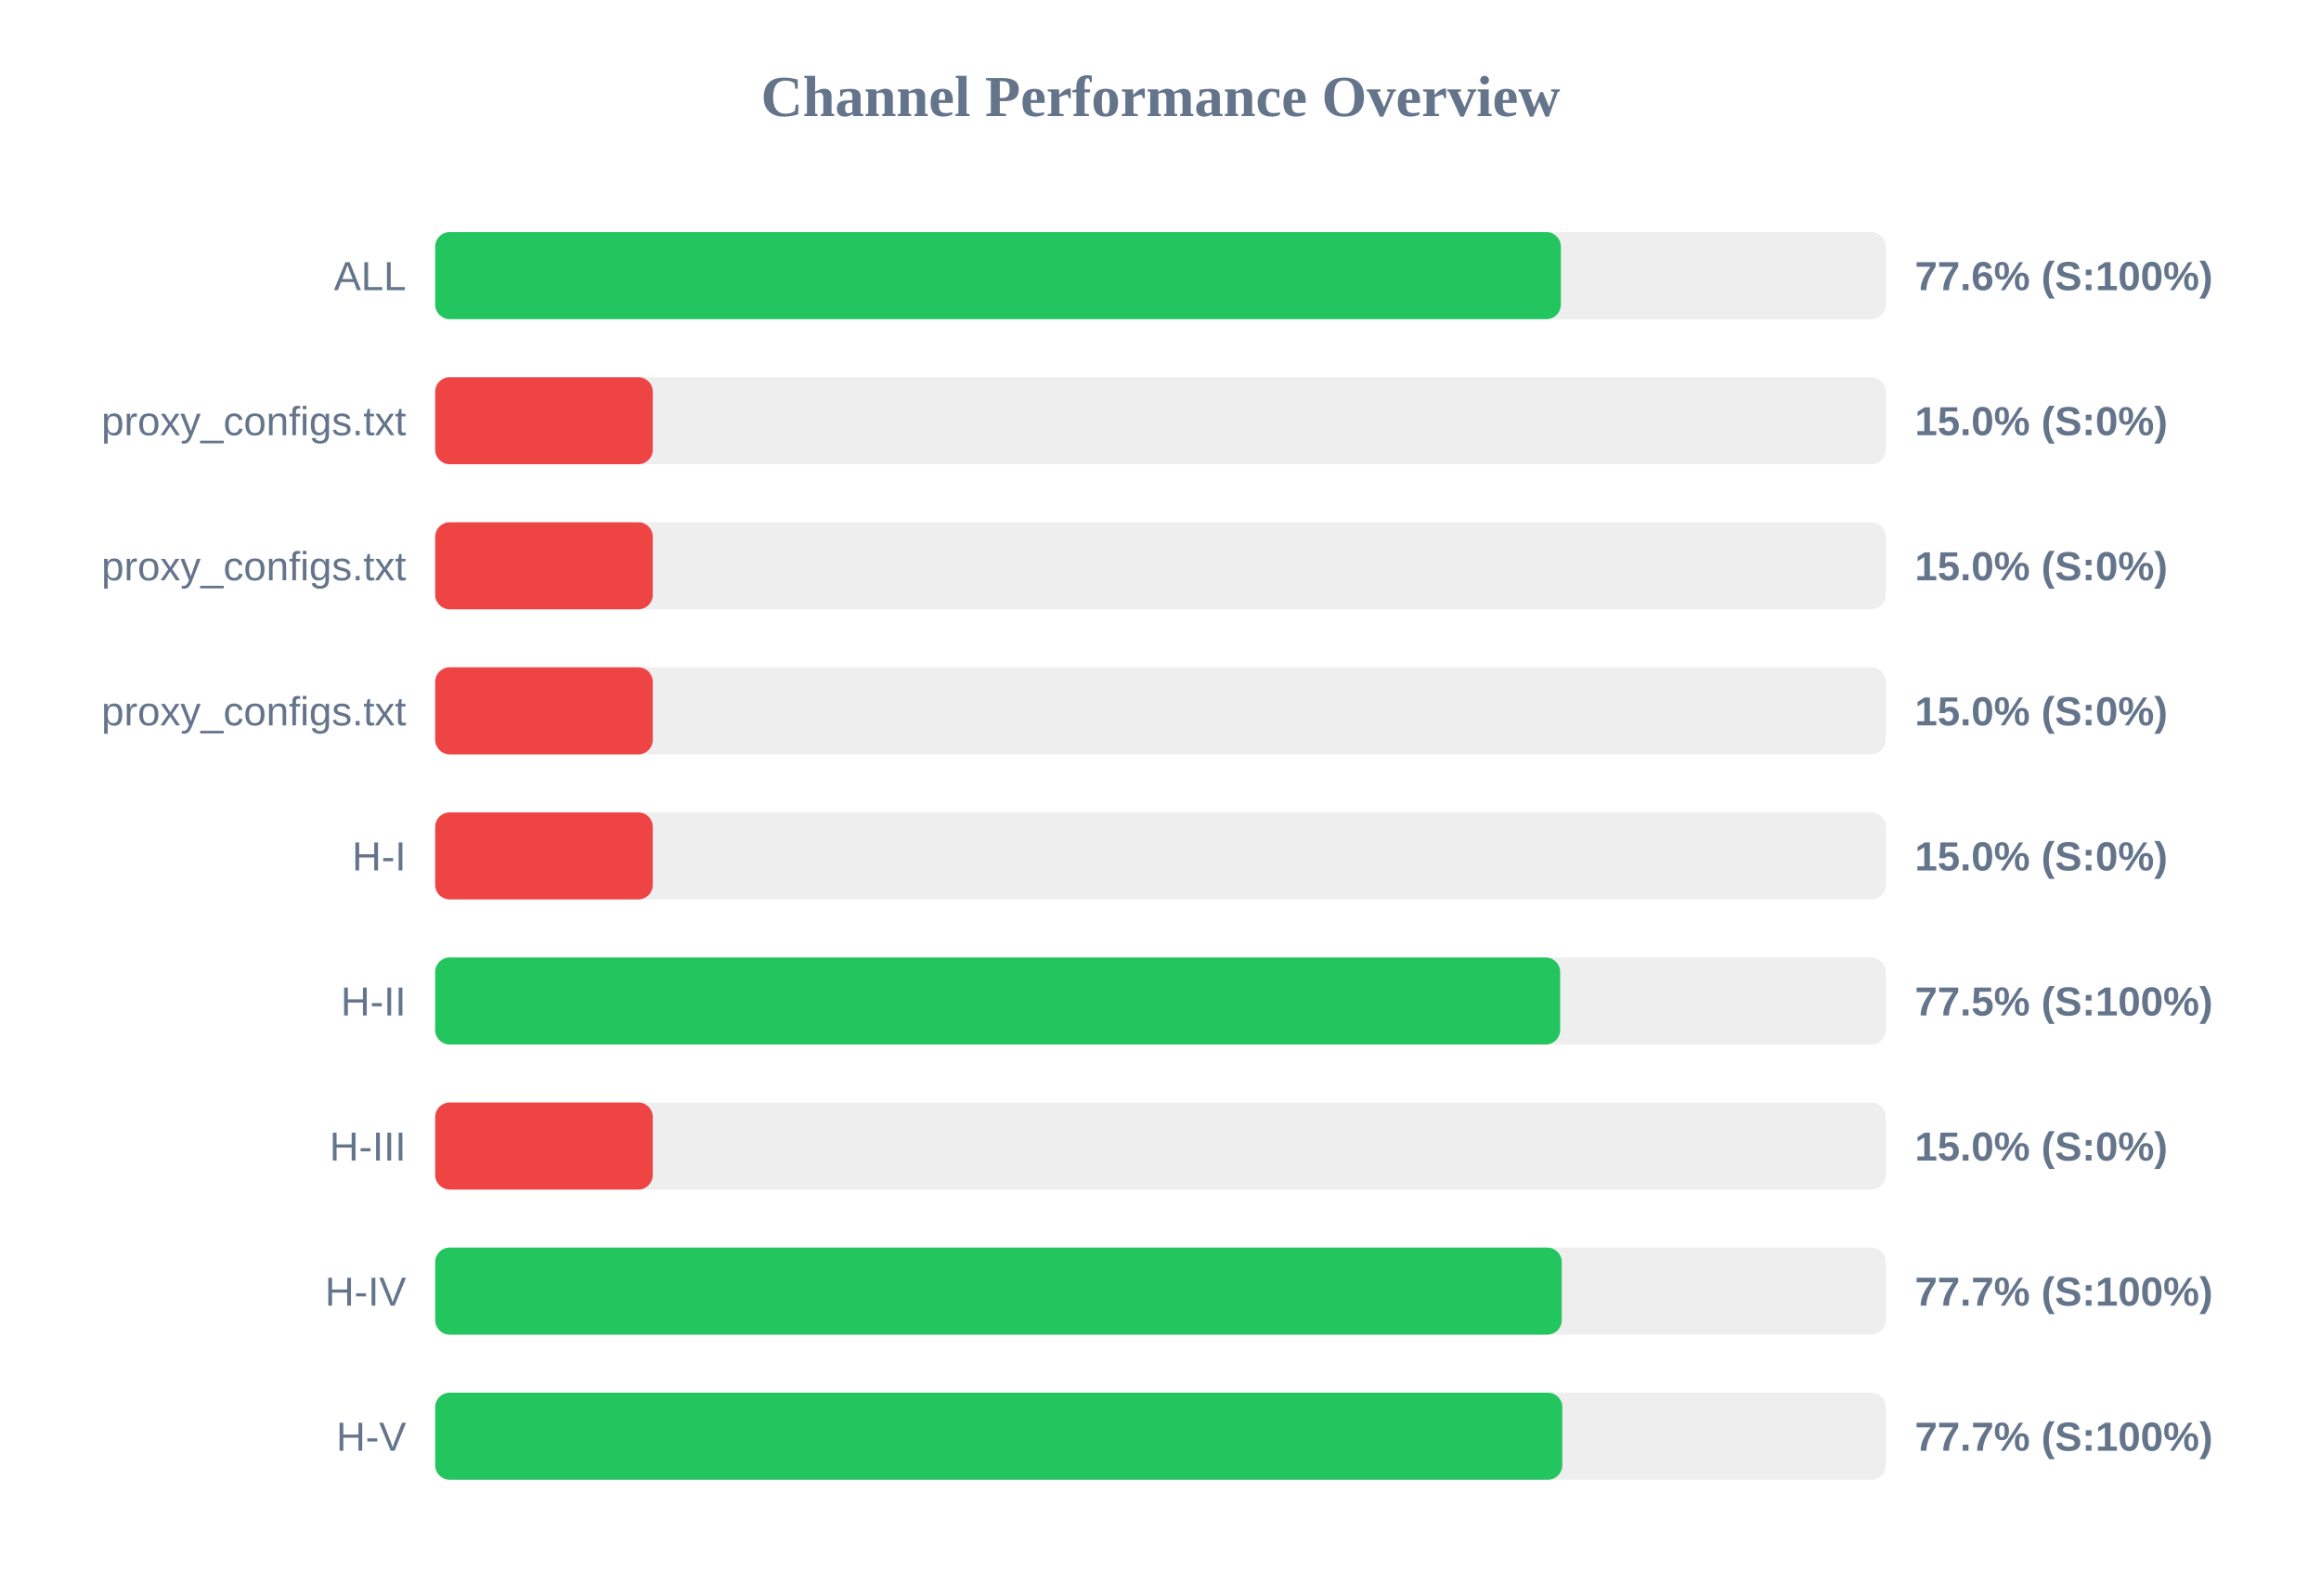
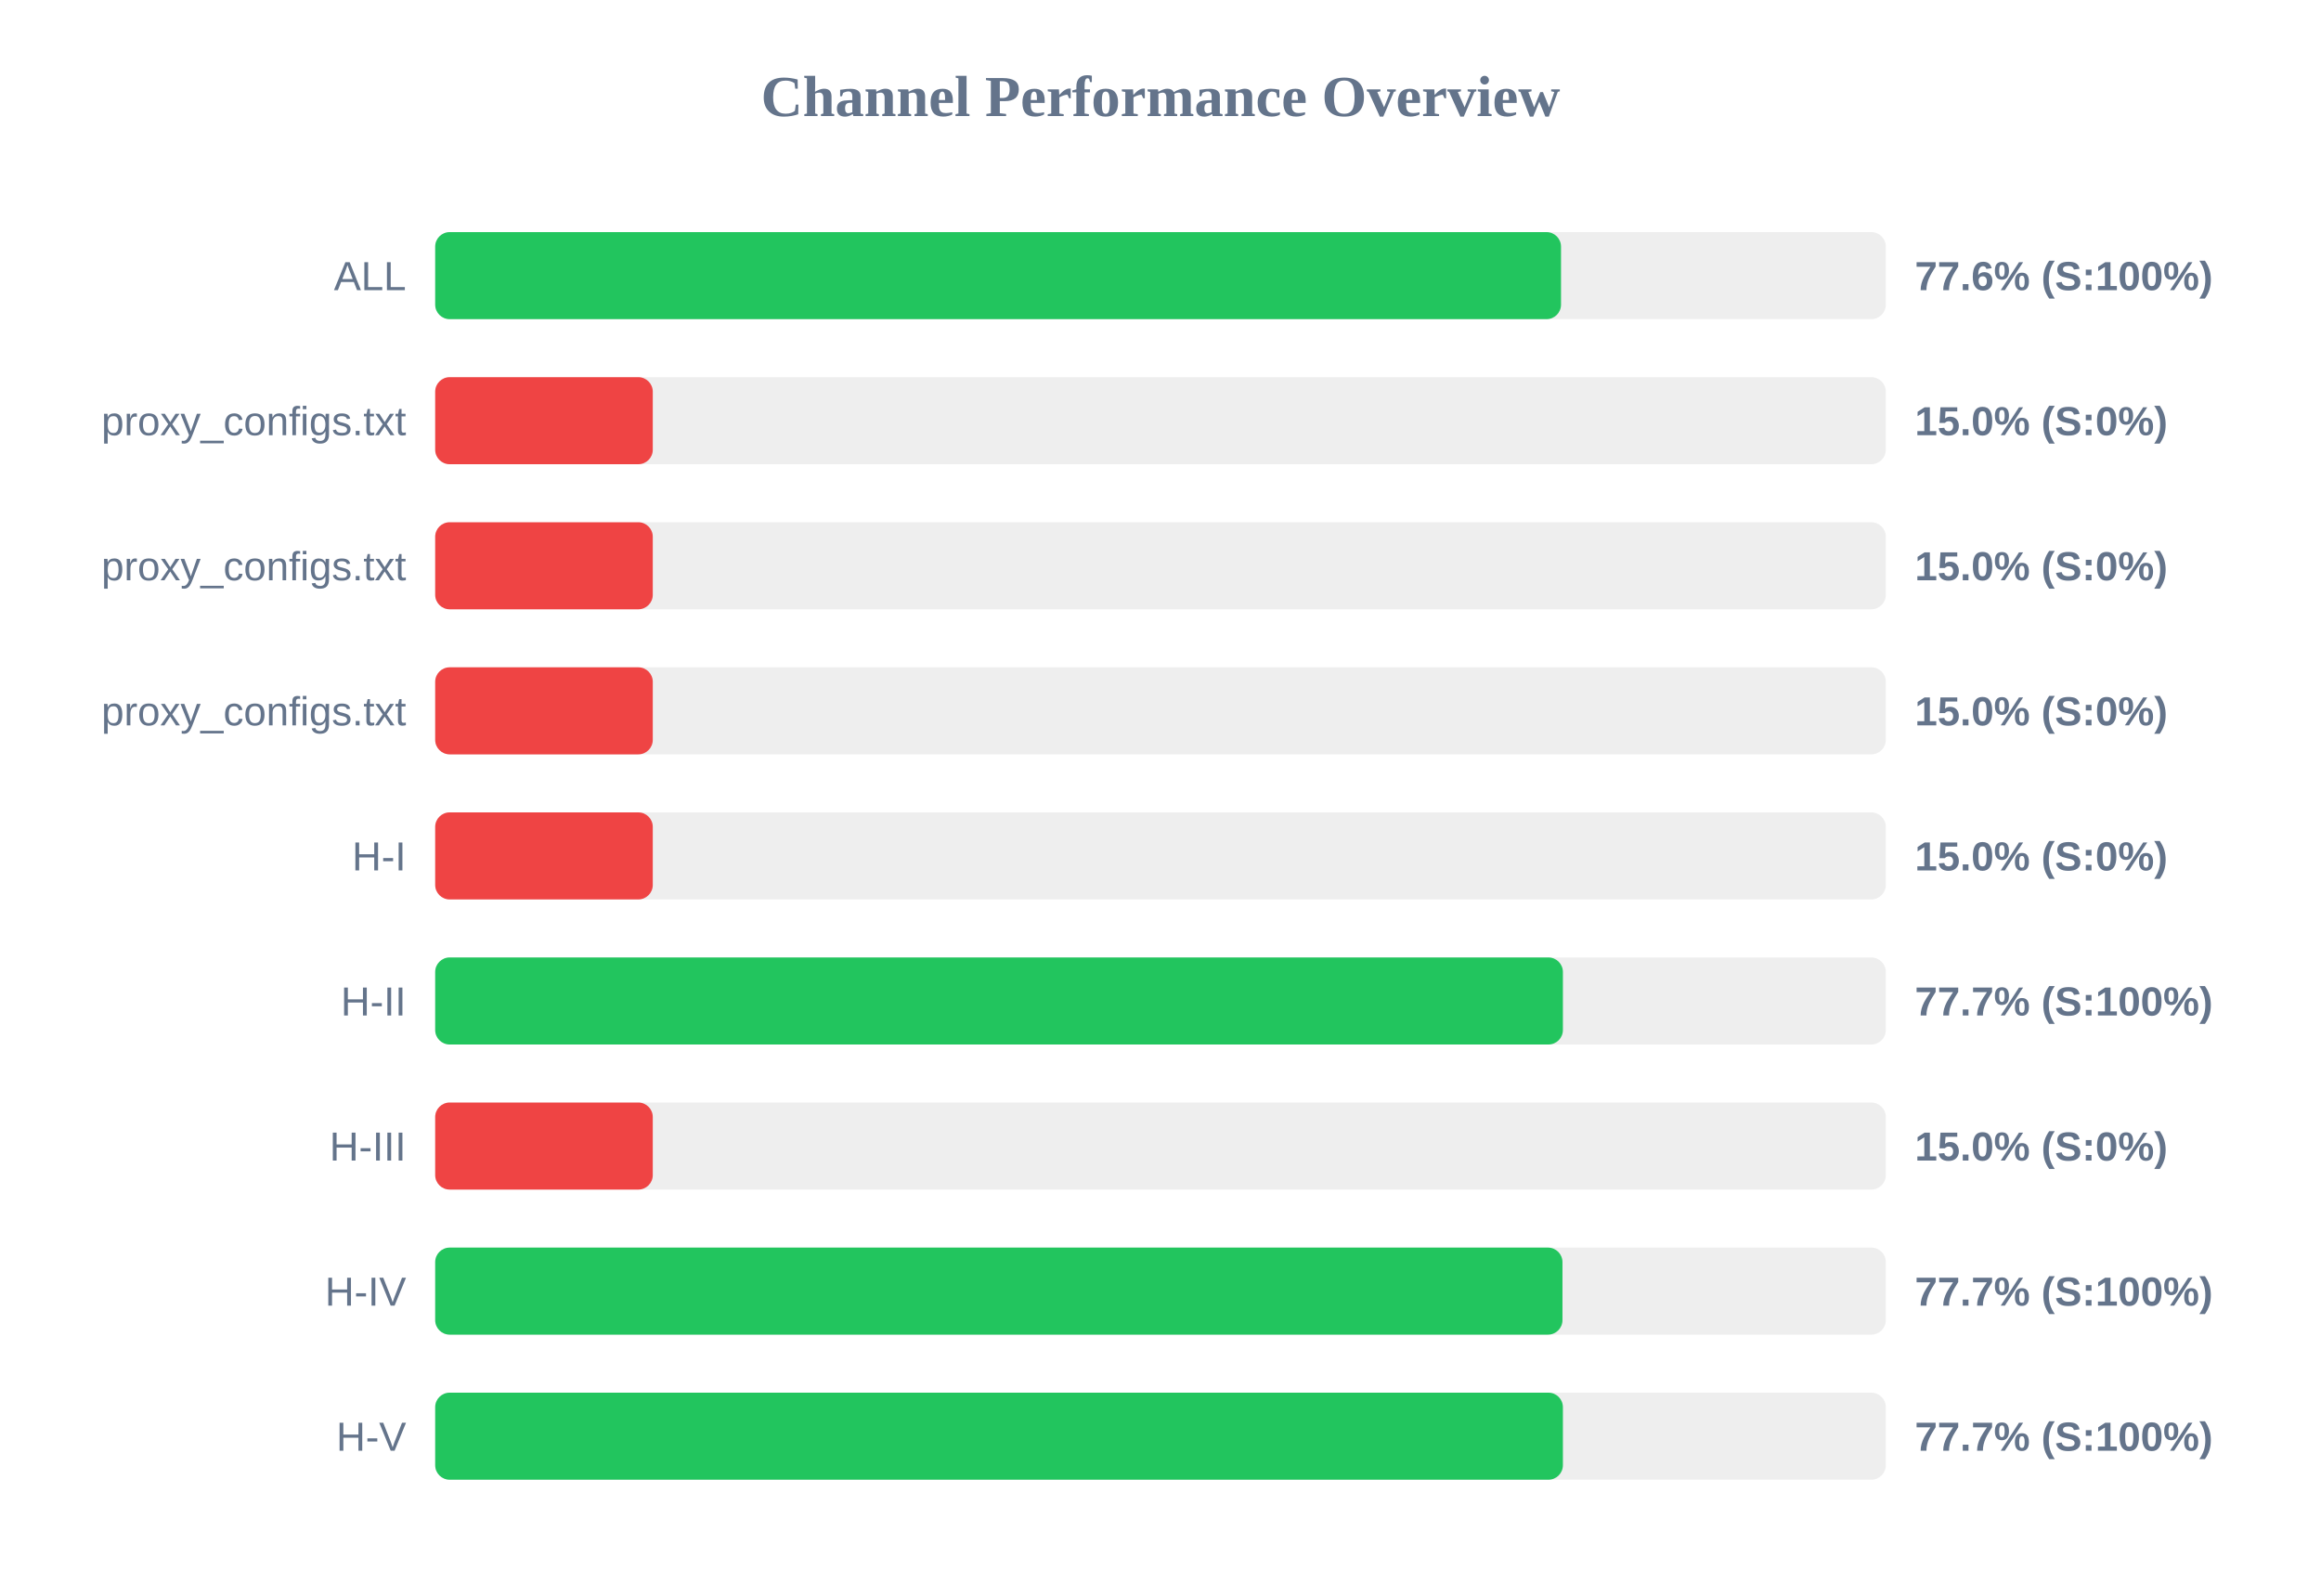
<svg xmlns="http://www.w3.org/2000/svg" width="800" height="550" version="1.1">
  <style>
        .row { font: 14px Arial; fill: #64748b; }
        .score { font: bold 14px Arial; fill: #64748b; }
    </style>
  <text x="400" y="40" text-anchor="middle" font-size="20px" font-weight="bold" fill="#64748b">Channel Performance Overview</text>
  <rect x="150" y="80" width="500" height="30" fill="#eee" rx="5" />
-   <rect x="150" y="80" width="388.0" height="30" fill="#22c55e" rx="5" />
+   <rect x="150" y="80" width="388.05" height="30" fill="#22c55e" rx="5" />
  <text x="140" y="100" text-anchor="end" class="row">ALL</text>
  <text x="660" y="100" text-anchor="start" class="score">77.6% (S:100%)</text>
  <rect x="150" y="130" width="500" height="30" fill="#eee" rx="5" />
  <rect x="150" y="130" width="75.0" height="30" fill="#ef4444" rx="5" />
  <text x="140" y="150" text-anchor="end" class="row">proxy_configs.txt</text>
  <text x="660" y="150" text-anchor="start" class="score">15.0% (S:0%)</text>
  <rect x="150" y="180" width="500" height="30" fill="#eee" rx="5" />
  <rect x="150" y="180" width="75.0" height="30" fill="#ef4444" rx="5" />
  <text x="140" y="200" text-anchor="end" class="row">proxy_configs.txt</text>
  <text x="660" y="200" text-anchor="start" class="score">15.0% (S:0%)</text>
  <rect x="150" y="230" width="500" height="30" fill="#eee" rx="5" />
  <rect x="150" y="230" width="75.0" height="30" fill="#ef4444" rx="5" />
  <text x="140" y="250" text-anchor="end" class="row">proxy_configs.txt</text>
  <text x="660" y="250" text-anchor="start" class="score">15.0% (S:0%)</text>
  <rect x="150" y="280" width="500" height="30" fill="#eee" rx="5" />
  <rect x="150" y="280" width="75.0" height="30" fill="#ef4444" rx="5" />
  <text x="140" y="300" text-anchor="end" class="row">H-I</text>
  <text x="660" y="300" text-anchor="start" class="score">15.0% (S:0%)</text>
  <rect x="150" y="330" width="500" height="30" fill="#eee" rx="5" />
-   <rect x="150" y="330" width="387.75" height="30" fill="#22c55e" rx="5" />
+   <rect x="150" y="330" width="388.7" height="30" fill="#22c55e" rx="5" />
  <text x="140" y="350" text-anchor="end" class="row">H-II</text>
-   <text x="660" y="350" text-anchor="start" class="score">77.5% (S:100%)</text>
+   <text x="660" y="350" text-anchor="start" class="score">77.7% (S:100%)</text>
  <rect x="150" y="380" width="500" height="30" fill="#eee" rx="5" />
  <rect x="150" y="380" width="75.0" height="30" fill="#ef4444" rx="5" />
  <text x="140" y="400" text-anchor="end" class="row">H-III</text>
  <text x="660" y="400" text-anchor="start" class="score">15.0% (S:0%)</text>
  <rect x="150" y="430" width="500" height="30" fill="#eee" rx="5" />
-   <rect x="150" y="430" width="388.3" height="30" fill="#22c55e" rx="5" />
+   <rect x="150" y="430" width="388.55" height="30" fill="#22c55e" rx="5" />
  <text x="140" y="450" text-anchor="end" class="row">H-IV</text>
  <text x="660" y="450" text-anchor="start" class="score">77.7% (S:100%)</text>
  <rect x="150" y="480" width="500" height="30" fill="#eee" rx="5" />
-   <rect x="150" y="480" width="388.5" height="30" fill="#22c55e" rx="5" />
+   <rect x="150" y="480" width="388.7" height="30" fill="#22c55e" rx="5" />
  <text x="140" y="500" text-anchor="end" class="row">H-V</text>
  <text x="660" y="500" text-anchor="start" class="score">77.7% (S:100%)</text>
</svg>
